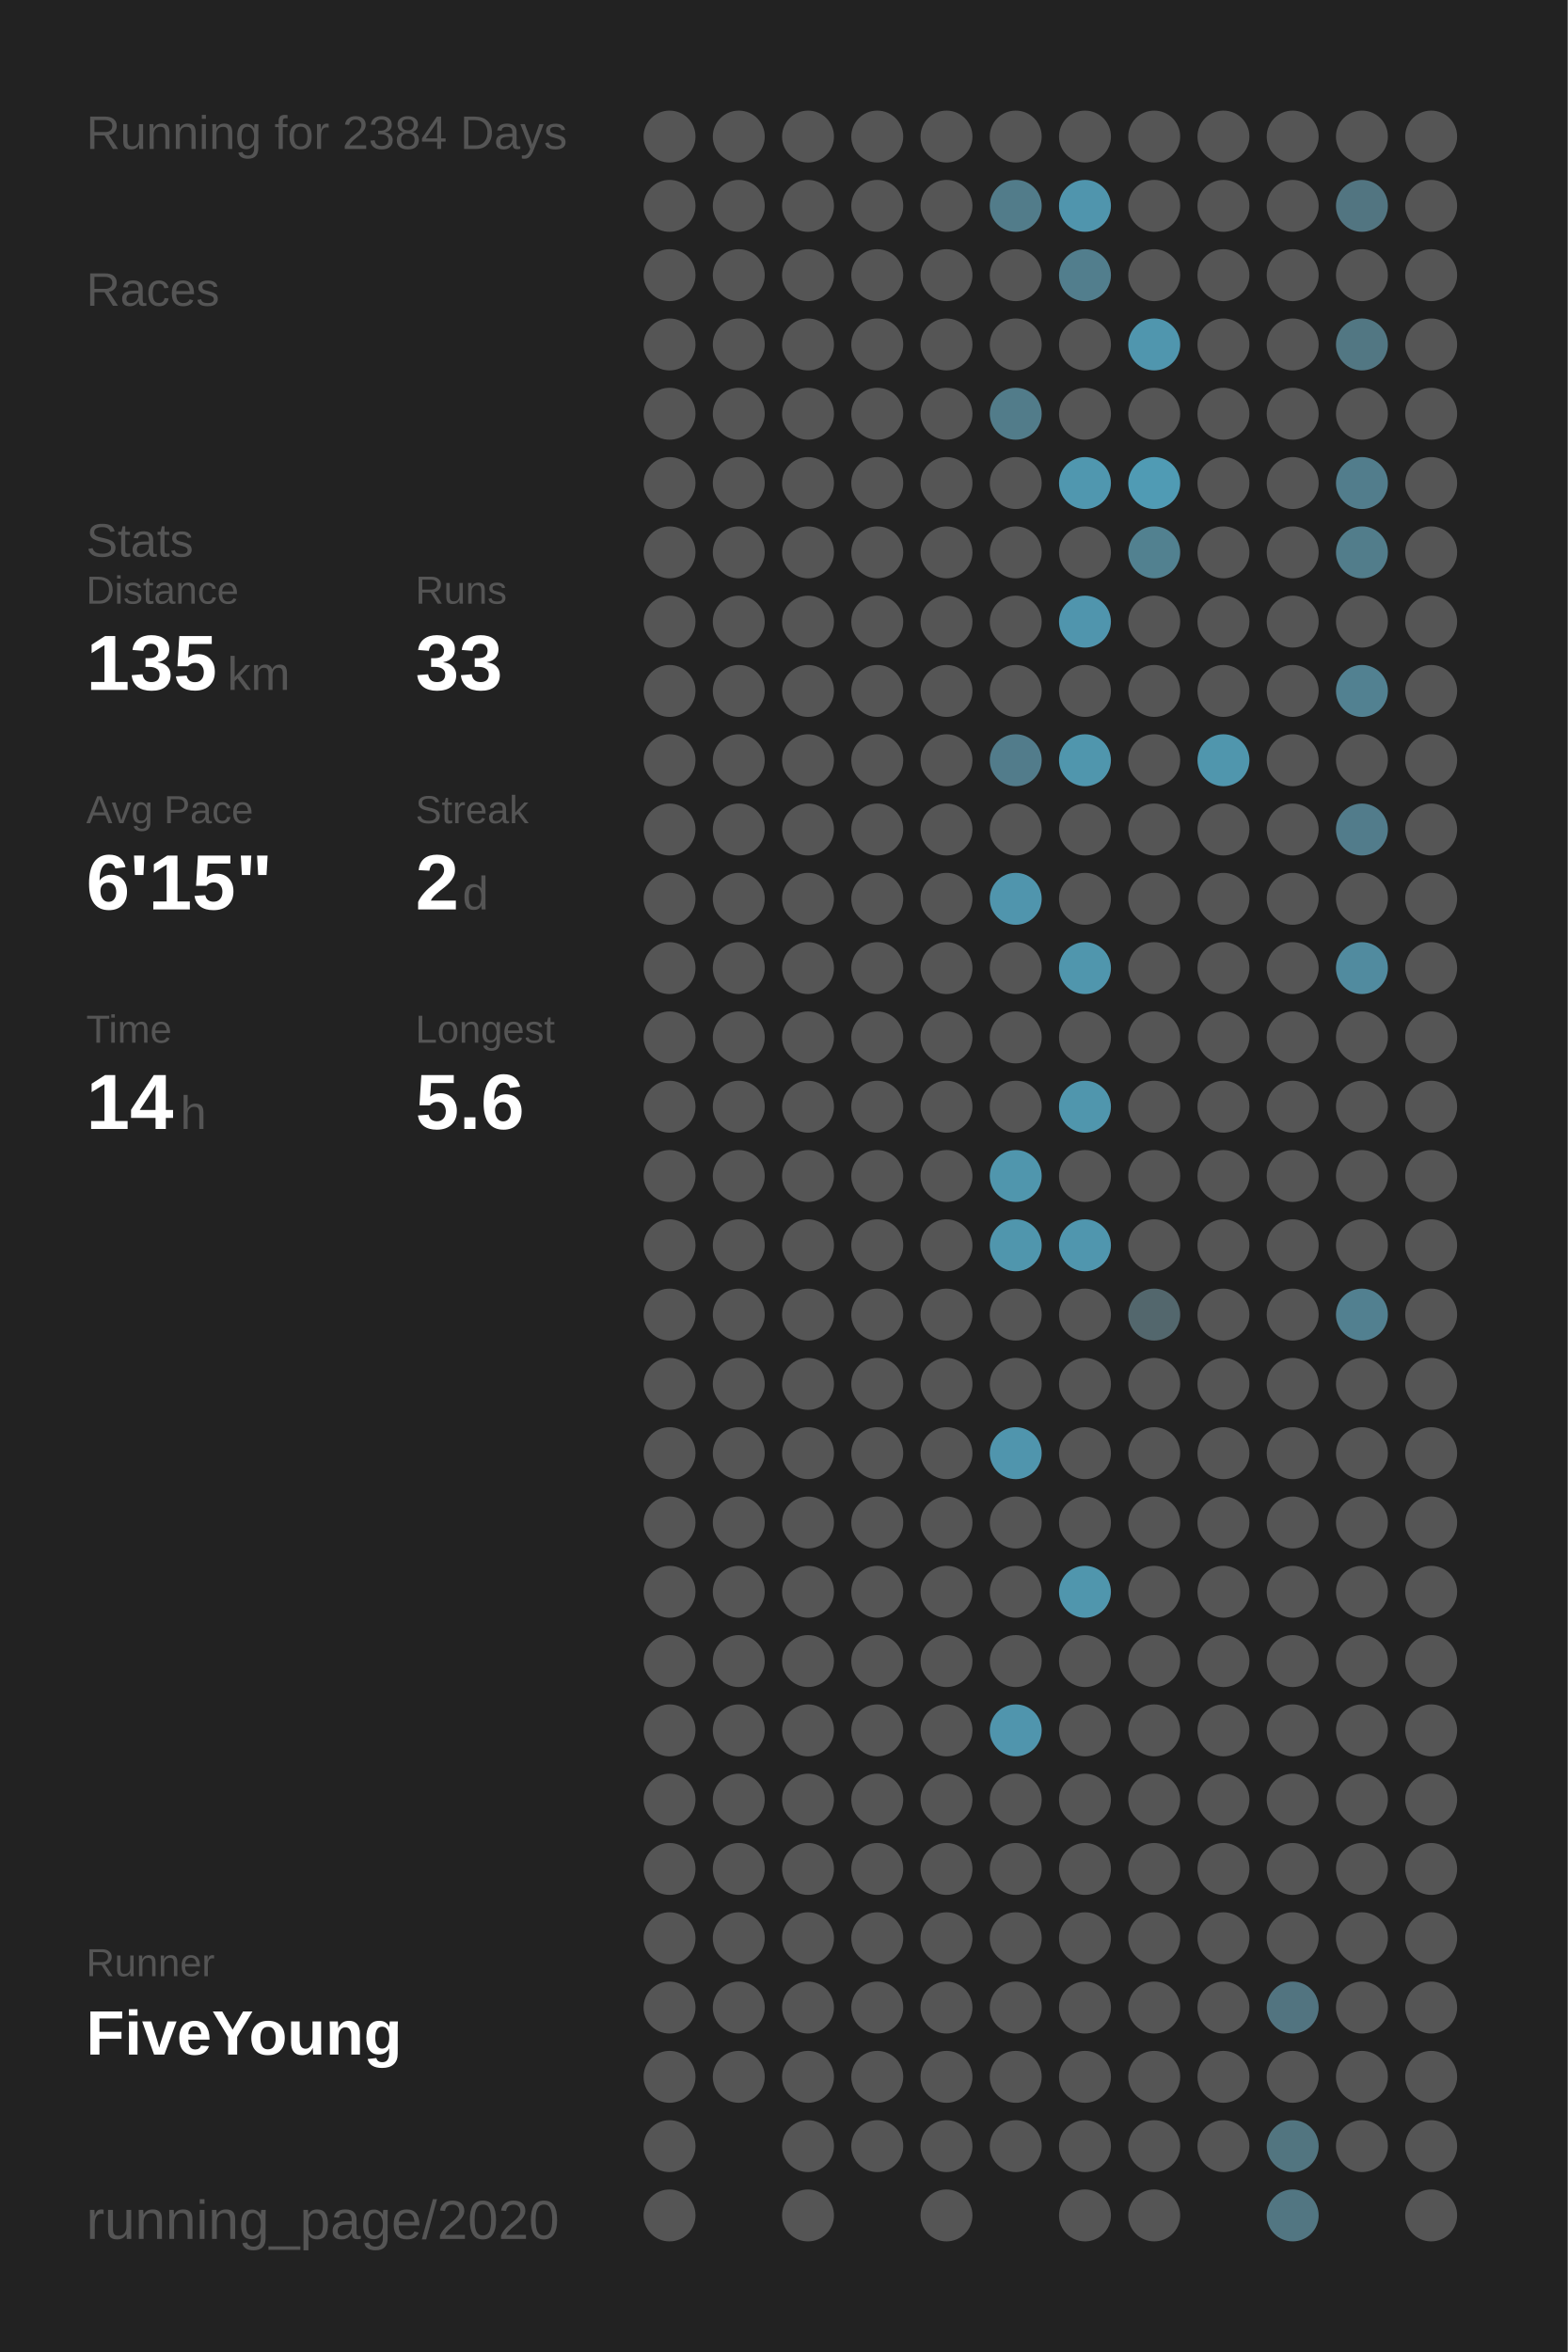
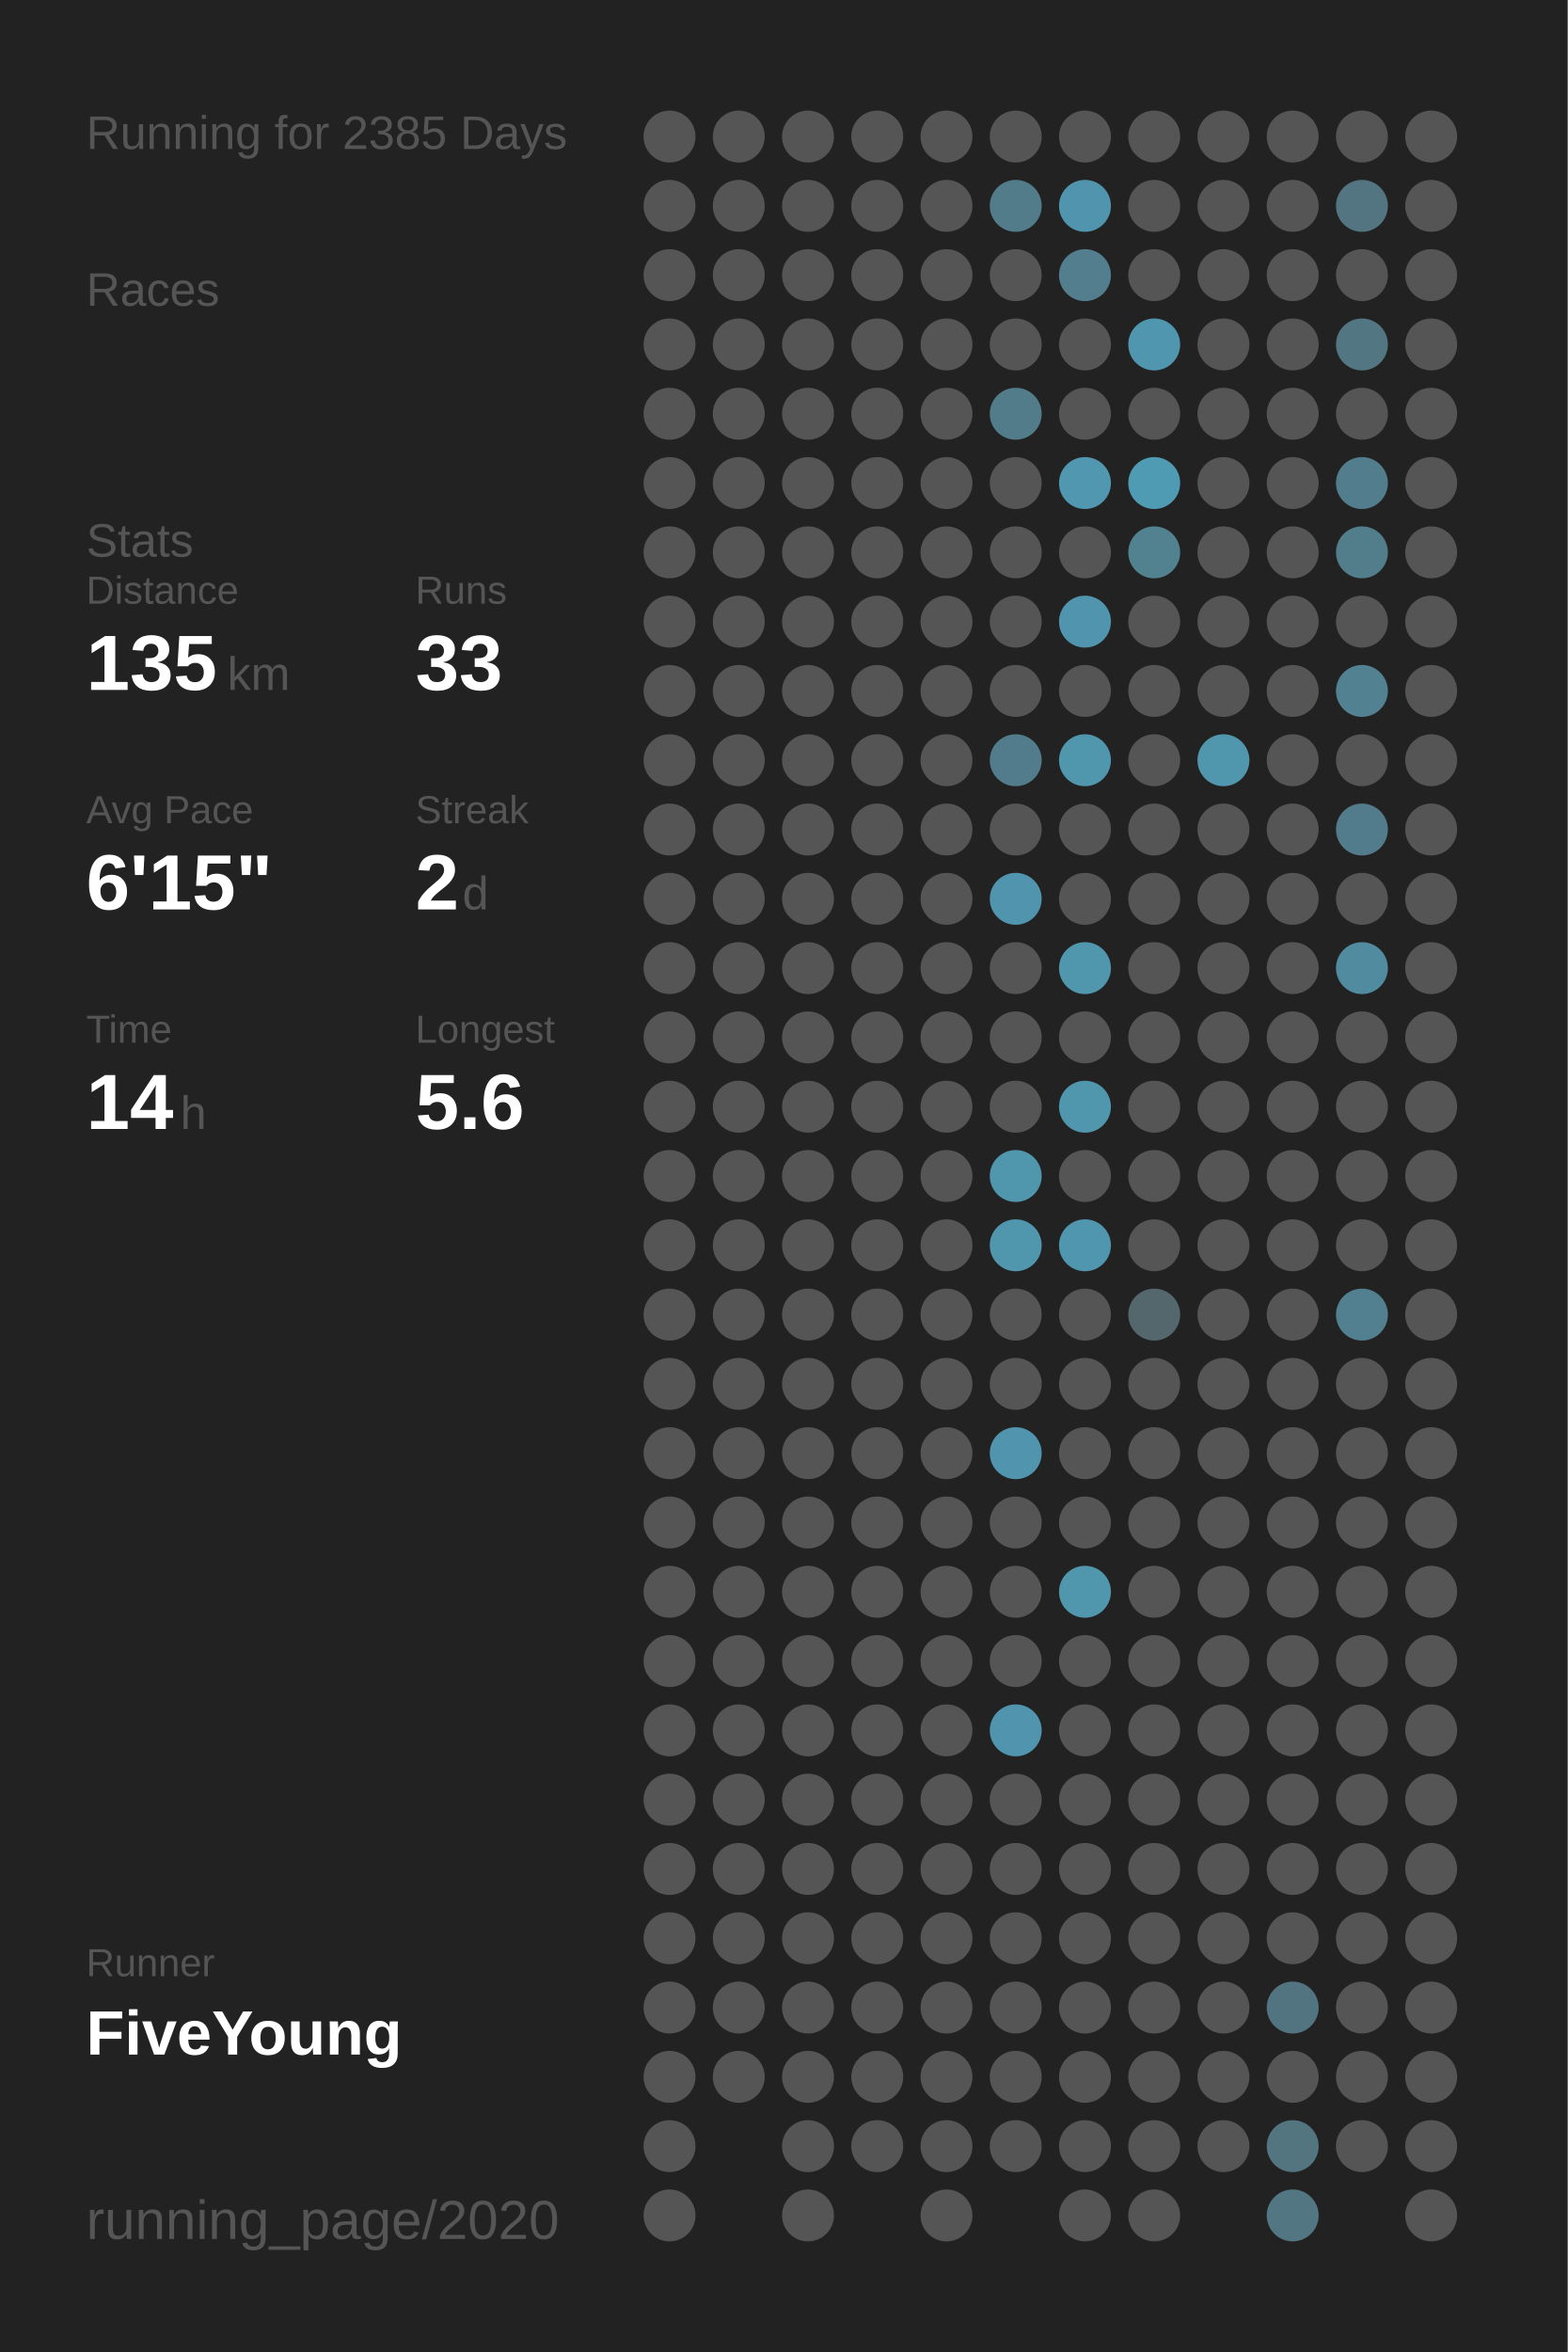
<svg xmlns="http://www.w3.org/2000/svg" baseProfile="full" height="300mm" version="1.1" viewBox="0,0,200,300" width="200mm">
  <defs />
  <rect fill="#222222" height="300" width="200" x="0" y="0" />
-   <text fill="#555555" style="font-size:6px; font-family:Arial;" x="11" y="19">Running for 2384 Days</text>
+   <text fill="#555555" style="font-size:6px; font-family:Arial;" x="11" y="19">Running for 2385 Days</text>
  <text fill="#555555" style="font-size:6px; font-family:Arial;" x="11" y="39">Races</text>
  <text fill="#555555" style="font-size:6px; font-family:Arial;" x="11" y="71">Stats</text>
  <text fill="#555555" style="font-size:5px; font-family:Arial;" x="11" y="77">Distance</text>
  <text fill="#FFFFFF" style="font-size:10px; font-family:Arial; font-weight:bold;" x="11" y="88">135</text>
  <text fill="#555555" style="font-size:6px; font-family:Arial;" x="29" y="88">km</text>
  <text fill="#555555" style="font-size:5px; font-family:Arial;" x="53" y="77">Runs</text>
  <text fill="#FFFFFF" style="font-size:10px; font-family:Arial; font-weight:bold;" x="53" y="88">33</text>
  <text fill="#555555" style="font-size:5px; font-family:Arial;" x="11" y="105">Avg Pace</text>
  <text fill="#FFFFFF" style="font-size:10px; font-family:Arial; font-weight:bold;" x="11" y="116">6'15"</text>
  <text fill="#555555" style="font-size:5px; font-family:Arial;" x="53" y="105">Streak</text>
  <text fill="#FFFFFF" style="font-size:10px; font-family:Arial; font-weight:bold;" x="53" y="116">2</text>
  <text fill="#555555" style="font-size:6px; font-family:Arial;" x="59" y="116">d</text>
  <text fill="#555555" style="font-size:5px; font-family:Arial;" x="11" y="133">Time</text>
  <text fill="#FFFFFF" style="font-size:10px; font-family:Arial; font-weight:bold;" x="11" y="144">14</text>
  <text fill="#555555" style="font-size:6px; font-family:Arial;" x="23" y="144">h</text>
  <text fill="#555555" style="font-size:5px; font-family:Arial;" x="53" y="133">Longest</text>
  <text fill="#FFFFFF" style="font-size:10px; font-family:Arial; font-weight:bold;" x="53" y="144">5.6</text>
  <text fill="#555555" style="font-size:5px; font-family:Arial;" x="11" y="252.065">Runner</text>
  <text fill="#FFFFFF" style="font-size:8px; font-family:Arial; font-weight:bold;" x="11" y="262.065">FiveYoung</text>
  <text fill="#555555" style="font-size:7px; font-family:Arial;" x="11" y="285.581">running_page/2020</text>
  <circle cx="85.417" cy="17.419" fill="#555555" r="3.312" />
  <circle cx="85.417" cy="26.258" fill="#555555" r="3.312" />
  <circle cx="85.417" cy="35.097" fill="#555555" r="3.312" />
  <circle cx="85.417" cy="43.935" fill="#555555" r="3.312" />
  <circle cx="85.417" cy="52.774" fill="#555555" r="3.312" />
  <circle cx="85.417" cy="61.613" fill="#555555" r="3.312" />
  <circle cx="85.417" cy="70.452" fill="#555555" r="3.312" />
  <circle cx="85.417" cy="79.29" fill="#555555" r="3.312" />
  <circle cx="85.417" cy="88.129" fill="#555555" r="3.312" />
  <circle cx="85.417" cy="96.968" fill="#555555" r="3.312" />
  <circle cx="85.417" cy="105.806" fill="#555555" r="3.312" />
  <circle cx="85.417" cy="114.645" fill="#555555" r="3.312" />
  <circle cx="85.417" cy="123.484" fill="#555555" r="3.312" />
  <circle cx="85.417" cy="132.323" fill="#555555" r="3.312" />
  <circle cx="85.417" cy="141.161" fill="#555555" r="3.312" />
  <circle cx="85.417" cy="150" fill="#555555" r="3.312" />
  <circle cx="85.417" cy="158.839" fill="#555555" r="3.312" />
  <circle cx="85.417" cy="167.677" fill="#555555" r="3.312" />
  <circle cx="85.417" cy="176.516" fill="#555555" r="3.312" />
  <circle cx="85.417" cy="185.355" fill="#555555" r="3.312" />
  <circle cx="85.417" cy="194.194" fill="#555555" r="3.312" />
  <circle cx="85.417" cy="203.032" fill="#555555" r="3.312" />
  <circle cx="85.417" cy="211.871" fill="#555555" r="3.312" />
  <circle cx="85.417" cy="220.71" fill="#555555" r="3.312" />
  <circle cx="85.417" cy="229.548" fill="#555555" r="3.312" />
  <circle cx="85.417" cy="238.387" fill="#555555" r="3.312" />
  <circle cx="85.417" cy="247.226" fill="#555555" r="3.312" />
  <circle cx="85.417" cy="256.065" fill="#555555" r="3.312" />
  <circle cx="85.417" cy="264.903" fill="#555555" r="3.312" />
  <circle cx="85.417" cy="273.742" fill="#555555" r="3.312" />
  <circle cx="85.417" cy="282.581" fill="#555555" r="3.312" />
  <circle cx="94.25" cy="17.419" fill="#555555" r="3.312" />
  <circle cx="94.25" cy="26.258" fill="#555555" r="3.312" />
  <circle cx="94.25" cy="35.097" fill="#555555" r="3.312" />
  <circle cx="94.25" cy="43.935" fill="#555555" r="3.312" />
  <circle cx="94.25" cy="52.774" fill="#555555" r="3.312" />
  <circle cx="94.25" cy="61.613" fill="#555555" r="3.312" />
  <circle cx="94.25" cy="70.452" fill="#555555" r="3.312" />
  <circle cx="94.25" cy="79.29" fill="#555555" r="3.312" />
  <circle cx="94.25" cy="88.129" fill="#555555" r="3.312" />
  <circle cx="94.25" cy="96.968" fill="#555555" r="3.312" />
  <circle cx="94.25" cy="105.806" fill="#555555" r="3.312" />
  <circle cx="94.25" cy="114.645" fill="#555555" r="3.312" />
  <circle cx="94.25" cy="123.484" fill="#555555" r="3.312" />
  <circle cx="94.25" cy="132.323" fill="#555555" r="3.312" />
  <circle cx="94.25" cy="141.161" fill="#555555" r="3.312" />
  <circle cx="94.25" cy="150" fill="#555555" r="3.312" />
  <circle cx="94.25" cy="158.839" fill="#555555" r="3.312" />
  <circle cx="94.25" cy="167.677" fill="#555555" r="3.312" />
  <circle cx="94.25" cy="176.516" fill="#555555" r="3.312" />
  <circle cx="94.25" cy="185.355" fill="#555555" r="3.312" />
  <circle cx="94.25" cy="194.194" fill="#555555" r="3.312" />
  <circle cx="94.25" cy="203.032" fill="#555555" r="3.312" />
  <circle cx="94.25" cy="211.871" fill="#555555" r="3.312" />
  <circle cx="94.25" cy="220.71" fill="#555555" r="3.312" />
  <circle cx="94.25" cy="229.548" fill="#555555" r="3.312" />
  <circle cx="94.25" cy="238.387" fill="#555555" r="3.312" />
  <circle cx="94.25" cy="247.226" fill="#555555" r="3.312" />
  <circle cx="94.25" cy="256.065" fill="#555555" r="3.312" />
  <circle cx="94.25" cy="264.903" fill="#555555" r="3.312" />
  <circle cx="103.083" cy="17.419" fill="#555555" r="3.312" />
  <circle cx="103.083" cy="26.258" fill="#555555" r="3.312" />
  <circle cx="103.083" cy="35.097" fill="#555555" r="3.312" />
  <circle cx="103.083" cy="43.935" fill="#555555" r="3.312" />
  <circle cx="103.083" cy="52.774" fill="#555555" r="3.312" />
  <circle cx="103.083" cy="61.613" fill="#555555" r="3.312" />
  <circle cx="103.083" cy="70.452" fill="#555555" r="3.312" />
  <circle cx="103.083" cy="79.29" fill="#555555" r="3.312" />
  <circle cx="103.083" cy="88.129" fill="#555555" r="3.312" />
  <circle cx="103.083" cy="96.968" fill="#555555" r="3.312" />
  <circle cx="103.083" cy="105.806" fill="#555555" r="3.312" />
  <circle cx="103.083" cy="114.645" fill="#555555" r="3.312" />
  <circle cx="103.083" cy="123.484" fill="#555555" r="3.312" />
  <circle cx="103.083" cy="132.323" fill="#555555" r="3.312" />
  <circle cx="103.083" cy="141.161" fill="#555555" r="3.312" />
  <circle cx="103.083" cy="150" fill="#555555" r="3.312" />
  <circle cx="103.083" cy="158.839" fill="#555555" r="3.312" />
  <circle cx="103.083" cy="167.677" fill="#555555" r="3.312" />
  <circle cx="103.083" cy="176.516" fill="#555555" r="3.312" />
  <circle cx="103.083" cy="185.355" fill="#555555" r="3.312" />
  <circle cx="103.083" cy="194.194" fill="#555555" r="3.312" />
  <circle cx="103.083" cy="203.032" fill="#555555" r="3.312" />
  <circle cx="103.083" cy="211.871" fill="#555555" r="3.312" />
  <circle cx="103.083" cy="220.71" fill="#555555" r="3.312" />
  <circle cx="103.083" cy="229.548" fill="#555555" r="3.312" />
  <circle cx="103.083" cy="238.387" fill="#555555" r="3.312" />
  <circle cx="103.083" cy="247.226" fill="#555555" r="3.312" />
  <circle cx="103.083" cy="256.065" fill="#555555" r="3.312" />
  <circle cx="103.083" cy="264.903" fill="#555555" r="3.312" />
  <circle cx="103.083" cy="273.742" fill="#555555" r="3.312" />
  <circle cx="103.083" cy="282.581" fill="#555555" r="3.312" />
  <circle cx="111.917" cy="17.419" fill="#555555" r="3.312" />
  <circle cx="111.917" cy="26.258" fill="#555555" r="3.312" />
  <circle cx="111.917" cy="35.097" fill="#555555" r="3.312" />
  <circle cx="111.917" cy="43.935" fill="#555555" r="3.312" />
  <circle cx="111.917" cy="52.774" fill="#555555" r="3.312" />
  <circle cx="111.917" cy="61.613" fill="#555555" r="3.312" />
  <circle cx="111.917" cy="70.452" fill="#555555" r="3.312" />
  <circle cx="111.917" cy="79.29" fill="#555555" r="3.312" />
  <circle cx="111.917" cy="88.129" fill="#555555" r="3.312" />
  <circle cx="111.917" cy="96.968" fill="#555555" r="3.312" />
  <circle cx="111.917" cy="105.806" fill="#555555" r="3.312" />
  <circle cx="111.917" cy="114.645" fill="#555555" r="3.312" />
  <circle cx="111.917" cy="123.484" fill="#555555" r="3.312" />
  <circle cx="111.917" cy="132.323" fill="#555555" r="3.312" />
  <circle cx="111.917" cy="141.161" fill="#555555" r="3.312" />
  <circle cx="111.917" cy="150" fill="#555555" r="3.312" />
  <circle cx="111.917" cy="158.839" fill="#555555" r="3.312" />
  <circle cx="111.917" cy="167.677" fill="#555555" r="3.312" />
  <circle cx="111.917" cy="176.516" fill="#555555" r="3.312" />
  <circle cx="111.917" cy="185.355" fill="#555555" r="3.312" />
  <circle cx="111.917" cy="194.194" fill="#555555" r="3.312" />
  <circle cx="111.917" cy="203.032" fill="#555555" r="3.312" />
  <circle cx="111.917" cy="211.871" fill="#555555" r="3.312" />
  <circle cx="111.917" cy="220.71" fill="#555555" r="3.312" />
  <circle cx="111.917" cy="229.548" fill="#555555" r="3.312" />
  <circle cx="111.917" cy="238.387" fill="#555555" r="3.312" />
  <circle cx="111.917" cy="247.226" fill="#555555" r="3.312" />
  <circle cx="111.917" cy="256.065" fill="#555555" r="3.312" />
  <circle cx="111.917" cy="264.903" fill="#555555" r="3.312" />
  <circle cx="111.917" cy="273.742" fill="#555555" r="3.312" />
  <circle cx="120.75" cy="17.419" fill="#555555" r="3.312" />
  <circle cx="120.75" cy="26.258" fill="#555555" r="3.312" />
  <circle cx="120.75" cy="35.097" fill="#555555" r="3.312" />
  <circle cx="120.75" cy="43.935" fill="#555555" r="3.312" />
  <circle cx="120.75" cy="52.774" fill="#555555" r="3.312" />
  <circle cx="120.75" cy="61.613" fill="#555555" r="3.312" />
  <circle cx="120.75" cy="70.452" fill="#555555" r="3.312" />
  <circle cx="120.75" cy="79.29" fill="#555555" r="3.312" />
  <circle cx="120.75" cy="88.129" fill="#555555" r="3.312" />
  <circle cx="120.75" cy="96.968" fill="#555555" r="3.312" />
  <circle cx="120.75" cy="105.806" fill="#555555" r="3.312" />
  <circle cx="120.75" cy="114.645" fill="#555555" r="3.312" />
  <circle cx="120.75" cy="123.484" fill="#555555" r="3.312" />
  <circle cx="120.75" cy="132.323" fill="#555555" r="3.312" />
  <circle cx="120.75" cy="141.161" fill="#555555" r="3.312" />
  <circle cx="120.75" cy="150" fill="#555555" r="3.312" />
  <circle cx="120.75" cy="158.839" fill="#555555" r="3.312" />
  <circle cx="120.75" cy="167.677" fill="#555555" r="3.312" />
  <circle cx="120.75" cy="176.516" fill="#555555" r="3.312" />
  <circle cx="120.75" cy="185.355" fill="#555555" r="3.312" />
  <circle cx="120.75" cy="194.194" fill="#555555" r="3.312" />
  <circle cx="120.75" cy="203.032" fill="#555555" r="3.312" />
  <circle cx="120.75" cy="211.871" fill="#555555" r="3.312" />
  <circle cx="120.75" cy="220.71" fill="#555555" r="3.312" />
  <circle cx="120.75" cy="229.548" fill="#555555" r="3.312" />
  <circle cx="120.75" cy="238.387" fill="#555555" r="3.312" />
  <circle cx="120.75" cy="247.226" fill="#555555" r="3.312" />
  <circle cx="120.75" cy="256.065" fill="#555555" r="3.312" />
  <circle cx="120.75" cy="264.903" fill="#555555" r="3.312" />
  <circle cx="120.75" cy="273.742" fill="#555555" r="3.312" />
  <circle cx="120.75" cy="282.581" fill="#555555" r="3.312" />
  <circle cx="129.583" cy="17.419" fill="#555555" r="3.312" />
  <circle cx="129.583" cy="26.258" fill="#527c8a" r="3.312" />
  <circle cx="129.583" cy="35.097" fill="#555555" r="3.312" />
  <circle cx="129.583" cy="43.935" fill="#555555" r="3.312" />
  <circle cx="129.583" cy="52.774" fill="#527c8a" r="3.312" />
  <circle cx="129.583" cy="61.613" fill="#555555" r="3.312" />
  <circle cx="129.583" cy="70.452" fill="#555555" r="3.312" />
  <circle cx="129.583" cy="79.29" fill="#555555" r="3.312" />
  <circle cx="129.583" cy="88.129" fill="#555555" r="3.312" />
  <circle cx="129.583" cy="96.968" fill="#527c8b" r="3.312" />
  <circle cx="129.583" cy="105.806" fill="#555555" r="3.312" />
  <circle cx="129.583" cy="114.645" fill="#5095ad" r="3.312" />
  <circle cx="129.583" cy="123.484" fill="#555555" r="3.312" />
  <circle cx="129.583" cy="132.323" fill="#555555" r="3.312" />
  <circle cx="129.583" cy="141.161" fill="#555555" r="3.312" />
  <circle cx="129.583" cy="150" fill="#5096ad" r="3.312" />
  <circle cx="129.583" cy="158.839" fill="#5096ad" r="3.312" />
  <circle cx="129.583" cy="167.677" fill="#555555" r="3.312" />
  <circle cx="129.583" cy="176.516" fill="#555555" r="3.312" />
  <circle cx="129.583" cy="185.355" fill="#5095ad" r="3.312" />
  <circle cx="129.583" cy="194.194" fill="#555555" r="3.312" />
  <circle cx="129.583" cy="203.032" fill="#555555" r="3.312" />
  <circle cx="129.583" cy="211.871" fill="#555555" r="3.312" />
  <circle cx="129.583" cy="220.71" fill="#5095ad" r="3.312" />
  <circle cx="129.583" cy="229.548" fill="#555555" r="3.312" />
  <circle cx="129.583" cy="238.387" fill="#555555" r="3.312" />
  <circle cx="129.583" cy="247.226" fill="#555555" r="3.312" />
  <circle cx="129.583" cy="256.065" fill="#555555" r="3.312" />
  <circle cx="129.583" cy="264.903" fill="#555555" r="3.312" />
  <circle cx="129.583" cy="273.742" fill="#555555" r="3.312" />
  <circle cx="138.417" cy="17.419" fill="#555555" r="3.312" />
  <circle cx="138.417" cy="26.258" fill="#5095ad" r="3.312" />
  <circle cx="138.417" cy="35.097" fill="#527e8d" r="3.312" />
  <circle cx="138.417" cy="43.935" fill="#555555" r="3.312" />
  <circle cx="138.417" cy="52.774" fill="#555555" r="3.312" />
  <circle cx="138.417" cy="61.613" fill="#5097af" r="3.312" />
  <circle cx="138.417" cy="70.452" fill="#555555" r="3.312" />
  <circle cx="138.417" cy="79.29" fill="#5095ad" r="3.312" />
  <circle cx="138.417" cy="88.129" fill="#555555" r="3.312" />
  <circle cx="138.417" cy="96.968" fill="#5096ad" r="3.312" />
  <circle cx="138.417" cy="105.806" fill="#555555" r="3.312" />
  <circle cx="138.417" cy="114.645" fill="#555555" r="3.312" />
  <circle cx="138.417" cy="123.484" fill="#5096ad" r="3.312" />
  <circle cx="138.417" cy="132.323" fill="#555555" r="3.312" />
  <circle cx="138.417" cy="141.161" fill="#5096ad" r="3.312" />
  <circle cx="138.417" cy="150" fill="#555555" r="3.312" />
  <circle cx="138.417" cy="158.839" fill="#5096ae" r="3.312" />
  <circle cx="138.417" cy="167.677" fill="#555555" r="3.312" />
  <circle cx="138.417" cy="176.516" fill="#555555" r="3.312" />
  <circle cx="138.417" cy="185.355" fill="#555555" r="3.312" />
  <circle cx="138.417" cy="194.194" fill="#555555" r="3.312" />
  <circle cx="138.417" cy="203.032" fill="#5096ad" r="3.312" />
  <circle cx="138.417" cy="211.871" fill="#555555" r="3.312" />
  <circle cx="138.417" cy="220.71" fill="#555555" r="3.312" />
  <circle cx="138.417" cy="229.548" fill="#555555" r="3.312" />
  <circle cx="138.417" cy="238.387" fill="#555555" r="3.312" />
  <circle cx="138.417" cy="247.226" fill="#555555" r="3.312" />
  <circle cx="138.417" cy="256.065" fill="#555555" r="3.312" />
  <circle cx="138.417" cy="264.903" fill="#555555" r="3.312" />
  <circle cx="138.417" cy="273.742" fill="#555555" r="3.312" />
  <circle cx="138.417" cy="282.581" fill="#555555" r="3.312" />
  <circle cx="147.25" cy="17.419" fill="#555555" r="3.312" />
  <circle cx="147.25" cy="26.258" fill="#555555" r="3.312" />
  <circle cx="147.25" cy="35.097" fill="#555555" r="3.312" />
  <circle cx="147.25" cy="43.935" fill="#5096ae" r="3.312" />
  <circle cx="147.25" cy="52.774" fill="#555555" r="3.312" />
  <circle cx="147.25" cy="61.613" fill="#509bb4" r="3.312" />
  <circle cx="147.25" cy="70.452" fill="#528190" r="3.312" />
  <circle cx="147.25" cy="79.29" fill="#555555" r="3.312" />
  <circle cx="147.25" cy="88.129" fill="#555555" r="3.312" />
  <circle cx="147.25" cy="96.968" fill="#555555" r="3.312" />
  <circle cx="147.25" cy="105.806" fill="#555555" r="3.312" />
  <circle cx="147.25" cy="114.645" fill="#555555" r="3.312" />
  <circle cx="147.25" cy="123.484" fill="#555555" r="3.312" />
  <circle cx="147.25" cy="132.323" fill="#555555" r="3.312" />
  <circle cx="147.25" cy="141.161" fill="#555555" r="3.312" />
  <circle cx="147.25" cy="150" fill="#555555" r="3.312" />
  <circle cx="147.25" cy="158.839" fill="#555555" r="3.312" />
  <circle cx="147.25" cy="167.677" fill="#53676d" r="3.312" />
  <circle cx="147.25" cy="176.516" fill="#555555" r="3.312" />
  <circle cx="147.25" cy="185.355" fill="#555555" r="3.312" />
  <circle cx="147.25" cy="194.194" fill="#555555" r="3.312" />
  <circle cx="147.25" cy="203.032" fill="#555555" r="3.312" />
  <circle cx="147.25" cy="211.871" fill="#555555" r="3.312" />
  <circle cx="147.25" cy="220.71" fill="#555555" r="3.312" />
  <circle cx="147.25" cy="229.548" fill="#555555" r="3.312" />
  <circle cx="147.25" cy="238.387" fill="#555555" r="3.312" />
  <circle cx="147.25" cy="247.226" fill="#555555" r="3.312" />
  <circle cx="147.25" cy="256.065" fill="#555555" r="3.312" />
  <circle cx="147.25" cy="264.903" fill="#555555" r="3.312" />
  <circle cx="147.25" cy="273.742" fill="#555555" r="3.312" />
  <circle cx="147.25" cy="282.581" fill="#555555" r="3.312" />
  <circle cx="156.083" cy="17.419" fill="#555555" r="3.312" />
  <circle cx="156.083" cy="26.258" fill="#555555" r="3.312" />
  <circle cx="156.083" cy="35.097" fill="#555555" r="3.312" />
  <circle cx="156.083" cy="43.935" fill="#555555" r="3.312" />
  <circle cx="156.083" cy="52.774" fill="#555555" r="3.312" />
  <circle cx="156.083" cy="61.613" fill="#555555" r="3.312" />
  <circle cx="156.083" cy="70.452" fill="#555555" r="3.312" />
  <circle cx="156.083" cy="79.29" fill="#555555" r="3.312" />
  <circle cx="156.083" cy="88.129" fill="#555555" r="3.312" />
  <circle cx="156.083" cy="96.968" fill="#5096ad" r="3.312" />
  <circle cx="156.083" cy="105.806" fill="#555555" r="3.312" />
  <circle cx="156.083" cy="114.645" fill="#555555" r="3.312" />
  <circle cx="156.083" cy="123.484" fill="#555555" r="3.312" />
  <circle cx="156.083" cy="132.323" fill="#555555" r="3.312" />
  <circle cx="156.083" cy="141.161" fill="#555555" r="3.312" />
  <circle cx="156.083" cy="150" fill="#555555" r="3.312" />
  <circle cx="156.083" cy="158.839" fill="#555555" r="3.312" />
  <circle cx="156.083" cy="167.677" fill="#555555" r="3.312" />
  <circle cx="156.083" cy="176.516" fill="#555555" r="3.312" />
  <circle cx="156.083" cy="185.355" fill="#555555" r="3.312" />
  <circle cx="156.083" cy="194.194" fill="#555555" r="3.312" />
  <circle cx="156.083" cy="203.032" fill="#555555" r="3.312" />
  <circle cx="156.083" cy="211.871" fill="#555555" r="3.312" />
  <circle cx="156.083" cy="220.71" fill="#555555" r="3.312" />
  <circle cx="156.083" cy="229.548" fill="#555555" r="3.312" />
  <circle cx="156.083" cy="238.387" fill="#555555" r="3.312" />
  <circle cx="156.083" cy="247.226" fill="#555555" r="3.312" />
  <circle cx="156.083" cy="256.065" fill="#555555" r="3.312" />
  <circle cx="156.083" cy="264.903" fill="#555555" r="3.312" />
  <circle cx="156.083" cy="273.742" fill="#555555" r="3.312" />
  <circle cx="164.917" cy="17.419" fill="#555555" r="3.312" />
  <circle cx="164.917" cy="26.258" fill="#555555" r="3.312" />
  <circle cx="164.917" cy="35.097" fill="#555555" r="3.312" />
  <circle cx="164.917" cy="43.935" fill="#555555" r="3.312" />
  <circle cx="164.917" cy="52.774" fill="#555555" r="3.312" />
  <circle cx="164.917" cy="61.613" fill="#555555" r="3.312" />
  <circle cx="164.917" cy="70.452" fill="#555555" r="3.312" />
  <circle cx="164.917" cy="79.29" fill="#555555" r="3.312" />
  <circle cx="164.917" cy="88.129" fill="#555555" r="3.312" />
  <circle cx="164.917" cy="96.968" fill="#555555" r="3.312" />
  <circle cx="164.917" cy="105.806" fill="#555555" r="3.312" />
  <circle cx="164.917" cy="114.645" fill="#555555" r="3.312" />
  <circle cx="164.917" cy="123.484" fill="#555555" r="3.312" />
  <circle cx="164.917" cy="132.323" fill="#555555" r="3.312" />
  <circle cx="164.917" cy="141.161" fill="#555555" r="3.312" />
  <circle cx="164.917" cy="150" fill="#555555" r="3.312" />
  <circle cx="164.917" cy="158.839" fill="#555555" r="3.312" />
  <circle cx="164.917" cy="167.677" fill="#555555" r="3.312" />
  <circle cx="164.917" cy="176.516" fill="#555555" r="3.312" />
  <circle cx="164.917" cy="185.355" fill="#555555" r="3.312" />
  <circle cx="164.917" cy="194.194" fill="#555555" r="3.312" />
  <circle cx="164.917" cy="203.032" fill="#555555" r="3.312" />
  <circle cx="164.917" cy="211.871" fill="#555555" r="3.312" />
  <circle cx="164.917" cy="220.71" fill="#555555" r="3.312" />
  <circle cx="164.917" cy="229.548" fill="#555555" r="3.312" />
  <circle cx="164.917" cy="238.387" fill="#555555" r="3.312" />
  <circle cx="164.917" cy="247.226" fill="#555555" r="3.312" />
  <circle cx="164.917" cy="256.065" fill="#527480" r="3.312" />
  <circle cx="164.917" cy="264.903" fill="#555555" r="3.312" />
  <circle cx="164.917" cy="273.742" fill="#527580" r="3.312" />
  <circle cx="164.917" cy="282.581" fill="#527682" r="3.312" />
  <circle cx="173.75" cy="17.419" fill="#555555" r="3.312" />
  <circle cx="173.75" cy="26.258" fill="#527581" r="3.312" />
  <circle cx="173.75" cy="35.097" fill="#555555" r="3.312" />
  <circle cx="173.75" cy="43.935" fill="#527783" r="3.312" />
  <circle cx="173.75" cy="52.774" fill="#555555" r="3.312" />
  <circle cx="173.75" cy="61.613" fill="#527d8c" r="3.312" />
  <circle cx="173.75" cy="70.452" fill="#527d8b" r="3.312" />
  <circle cx="173.75" cy="79.29" fill="#555555" r="3.312" />
  <circle cx="173.75" cy="88.129" fill="#528191" r="3.312" />
  <circle cx="173.75" cy="96.968" fill="#555555" r="3.312" />
  <circle cx="173.75" cy="105.806" fill="#527c8b" r="3.312" />
  <circle cx="173.75" cy="114.645" fill="#555555" r="3.312" />
  <circle cx="173.75" cy="123.484" fill="#518b9f" r="3.312" />
  <circle cx="173.75" cy="132.323" fill="#555555" r="3.312" />
  <circle cx="173.75" cy="141.161" fill="#555555" r="3.312" />
  <circle cx="173.75" cy="150" fill="#555555" r="3.312" />
  <circle cx="173.75" cy="158.839" fill="#555555" r="3.312" />
  <circle cx="173.75" cy="167.677" fill="#528090" r="3.312" />
  <circle cx="173.75" cy="176.516" fill="#555555" r="3.312" />
  <circle cx="173.75" cy="185.355" fill="#555555" r="3.312" />
  <circle cx="173.75" cy="194.194" fill="#555555" r="3.312" />
  <circle cx="173.75" cy="203.032" fill="#555555" r="3.312" />
  <circle cx="173.75" cy="211.871" fill="#555555" r="3.312" />
  <circle cx="173.75" cy="220.71" fill="#555555" r="3.312" />
  <circle cx="173.75" cy="229.548" fill="#555555" r="3.312" />
  <circle cx="173.75" cy="238.387" fill="#555555" r="3.312" />
  <circle cx="173.75" cy="247.226" fill="#555555" r="3.312" />
  <circle cx="173.75" cy="256.065" fill="#555555" r="3.312" />
  <circle cx="173.75" cy="264.903" fill="#555555" r="3.312" />
  <circle cx="173.75" cy="273.742" fill="#555555" r="3.312" />
  <circle cx="182.583" cy="17.419" fill="#555555" r="3.312" />
  <circle cx="182.583" cy="26.258" fill="#555555" r="3.312" />
  <circle cx="182.583" cy="35.097" fill="#555555" r="3.312" />
  <circle cx="182.583" cy="43.935" fill="#555555" r="3.312" />
  <circle cx="182.583" cy="52.774" fill="#555555" r="3.312" />
  <circle cx="182.583" cy="61.613" fill="#555555" r="3.312" />
  <circle cx="182.583" cy="70.452" fill="#555555" r="3.312" />
  <circle cx="182.583" cy="79.29" fill="#555555" r="3.312" />
  <circle cx="182.583" cy="88.129" fill="#555555" r="3.312" />
  <circle cx="182.583" cy="96.968" fill="#555555" r="3.312" />
  <circle cx="182.583" cy="105.806" fill="#555555" r="3.312" />
  <circle cx="182.583" cy="114.645" fill="#555555" r="3.312" />
  <circle cx="182.583" cy="123.484" fill="#555555" r="3.312" />
  <circle cx="182.583" cy="132.323" fill="#555555" r="3.312" />
  <circle cx="182.583" cy="141.161" fill="#555555" r="3.312" />
  <circle cx="182.583" cy="150" fill="#555555" r="3.312" />
  <circle cx="182.583" cy="158.839" fill="#555555" r="3.312" />
  <circle cx="182.583" cy="167.677" fill="#555555" r="3.312" />
  <circle cx="182.583" cy="176.516" fill="#555555" r="3.312" />
  <circle cx="182.583" cy="185.355" fill="#555555" r="3.312" />
  <circle cx="182.583" cy="194.194" fill="#555555" r="3.312" />
  <circle cx="182.583" cy="203.032" fill="#555555" r="3.312" />
  <circle cx="182.583" cy="211.871" fill="#555555" r="3.312" />
  <circle cx="182.583" cy="220.71" fill="#555555" r="3.312" />
  <circle cx="182.583" cy="229.548" fill="#555555" r="3.312" />
  <circle cx="182.583" cy="238.387" fill="#555555" r="3.312" />
  <circle cx="182.583" cy="247.226" fill="#555555" r="3.312" />
  <circle cx="182.583" cy="256.065" fill="#555555" r="3.312" />
  <circle cx="182.583" cy="264.903" fill="#555555" r="3.312" />
  <circle cx="182.583" cy="273.742" fill="#555555" r="3.312" />
  <circle cx="182.583" cy="282.581" fill="#555555" r="3.312" />
</svg>
